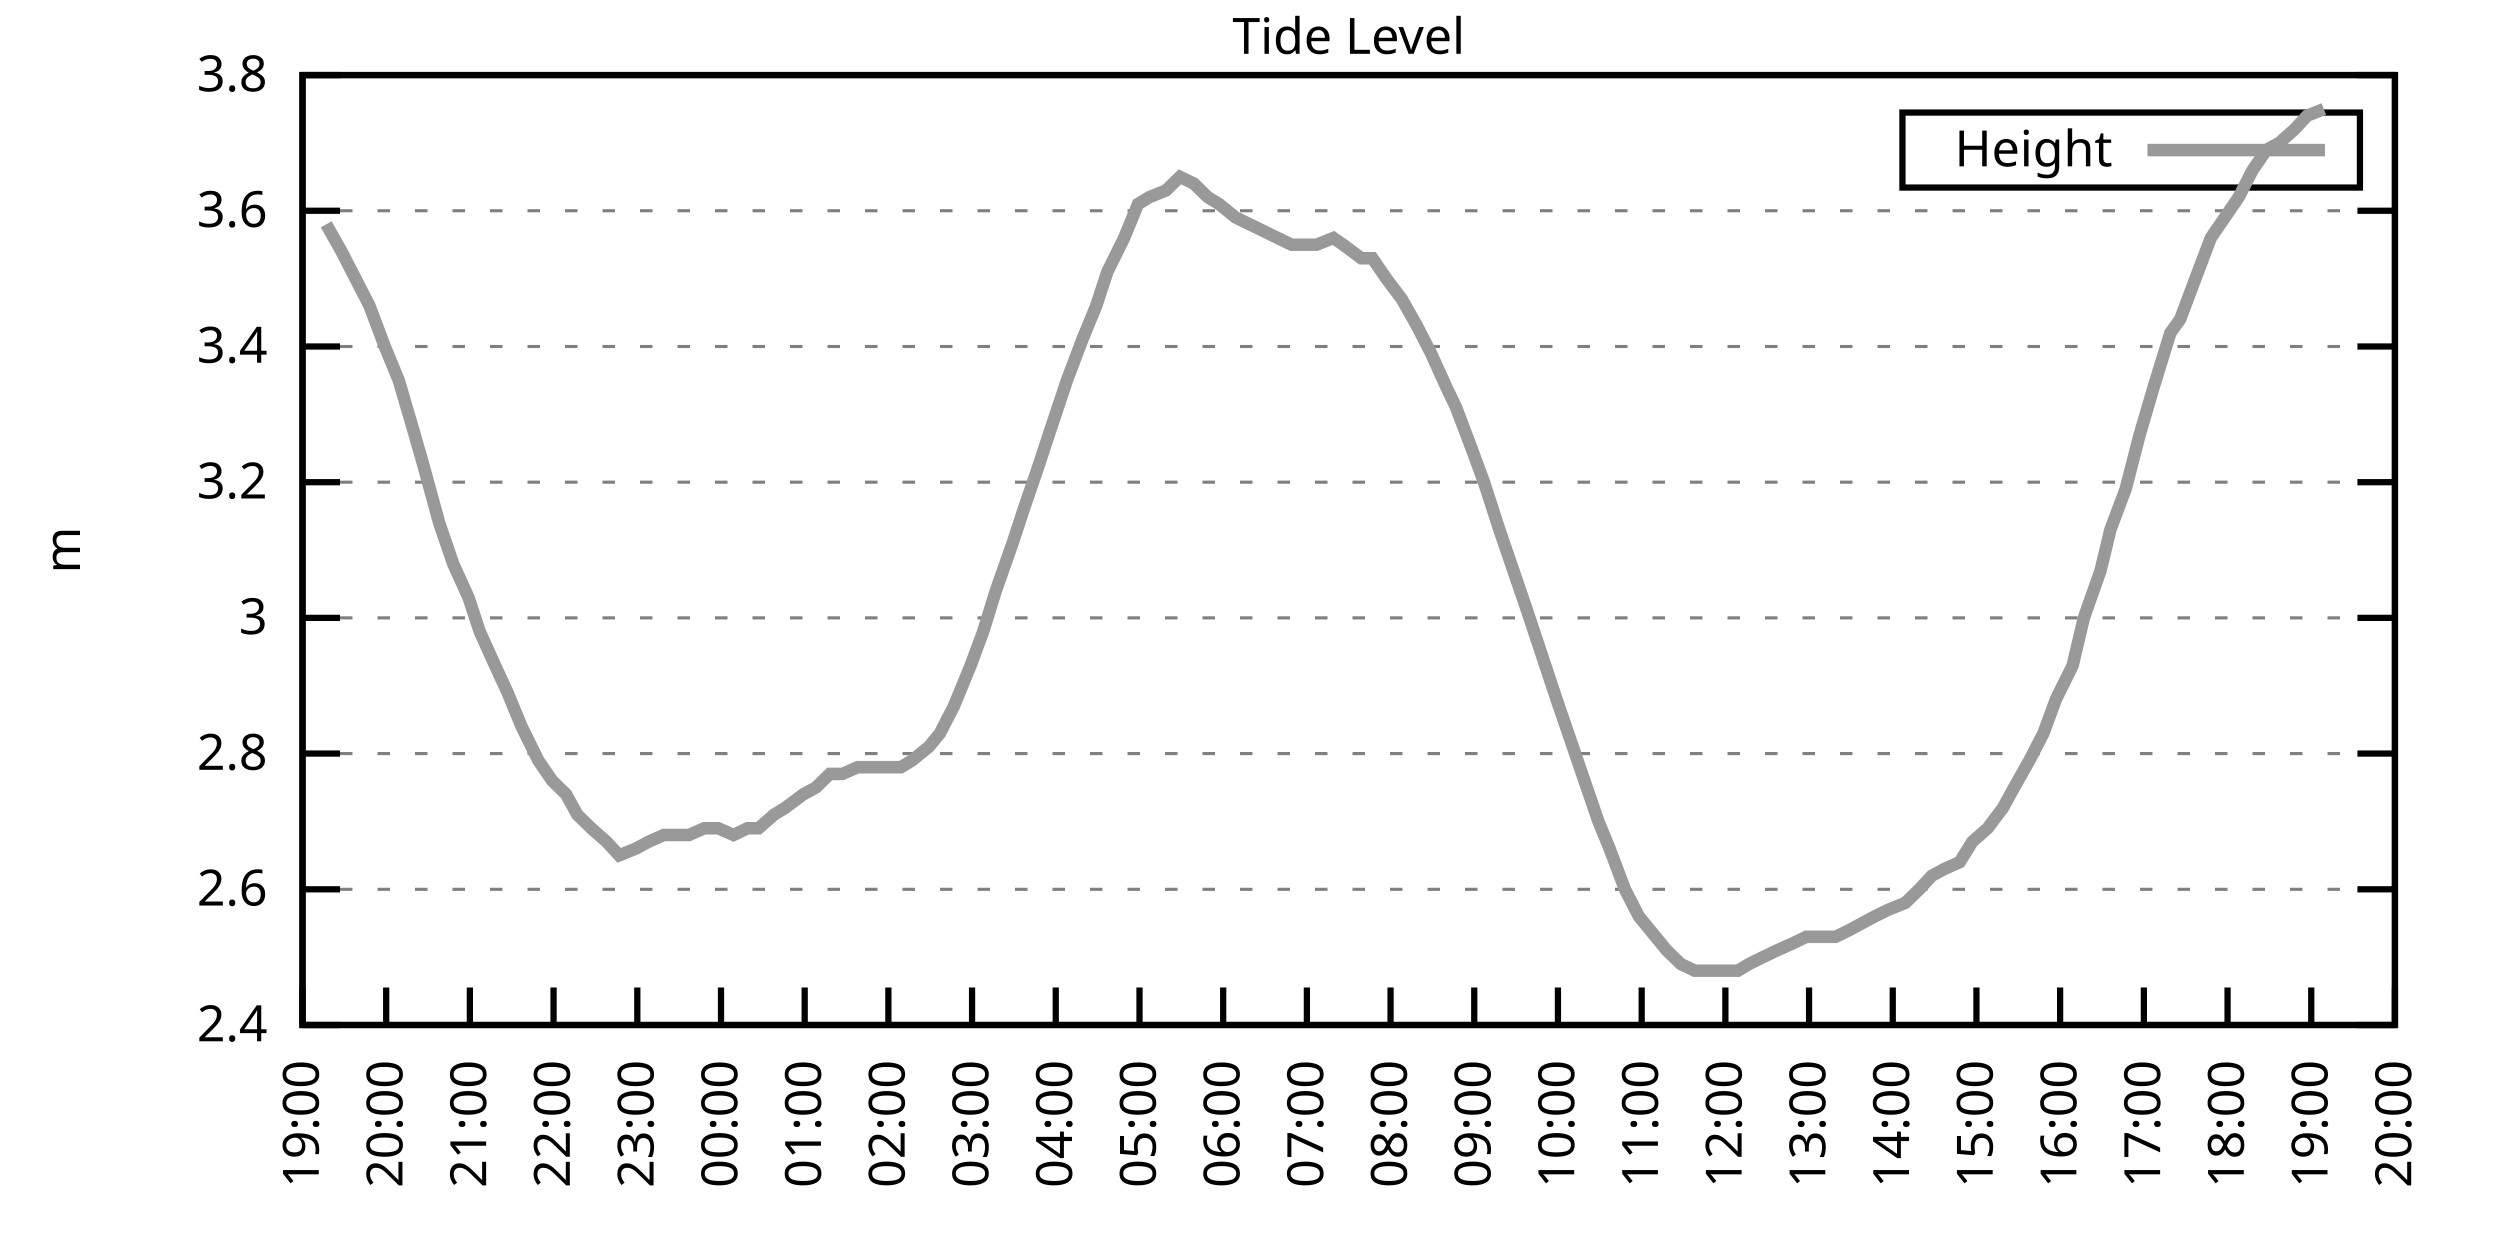
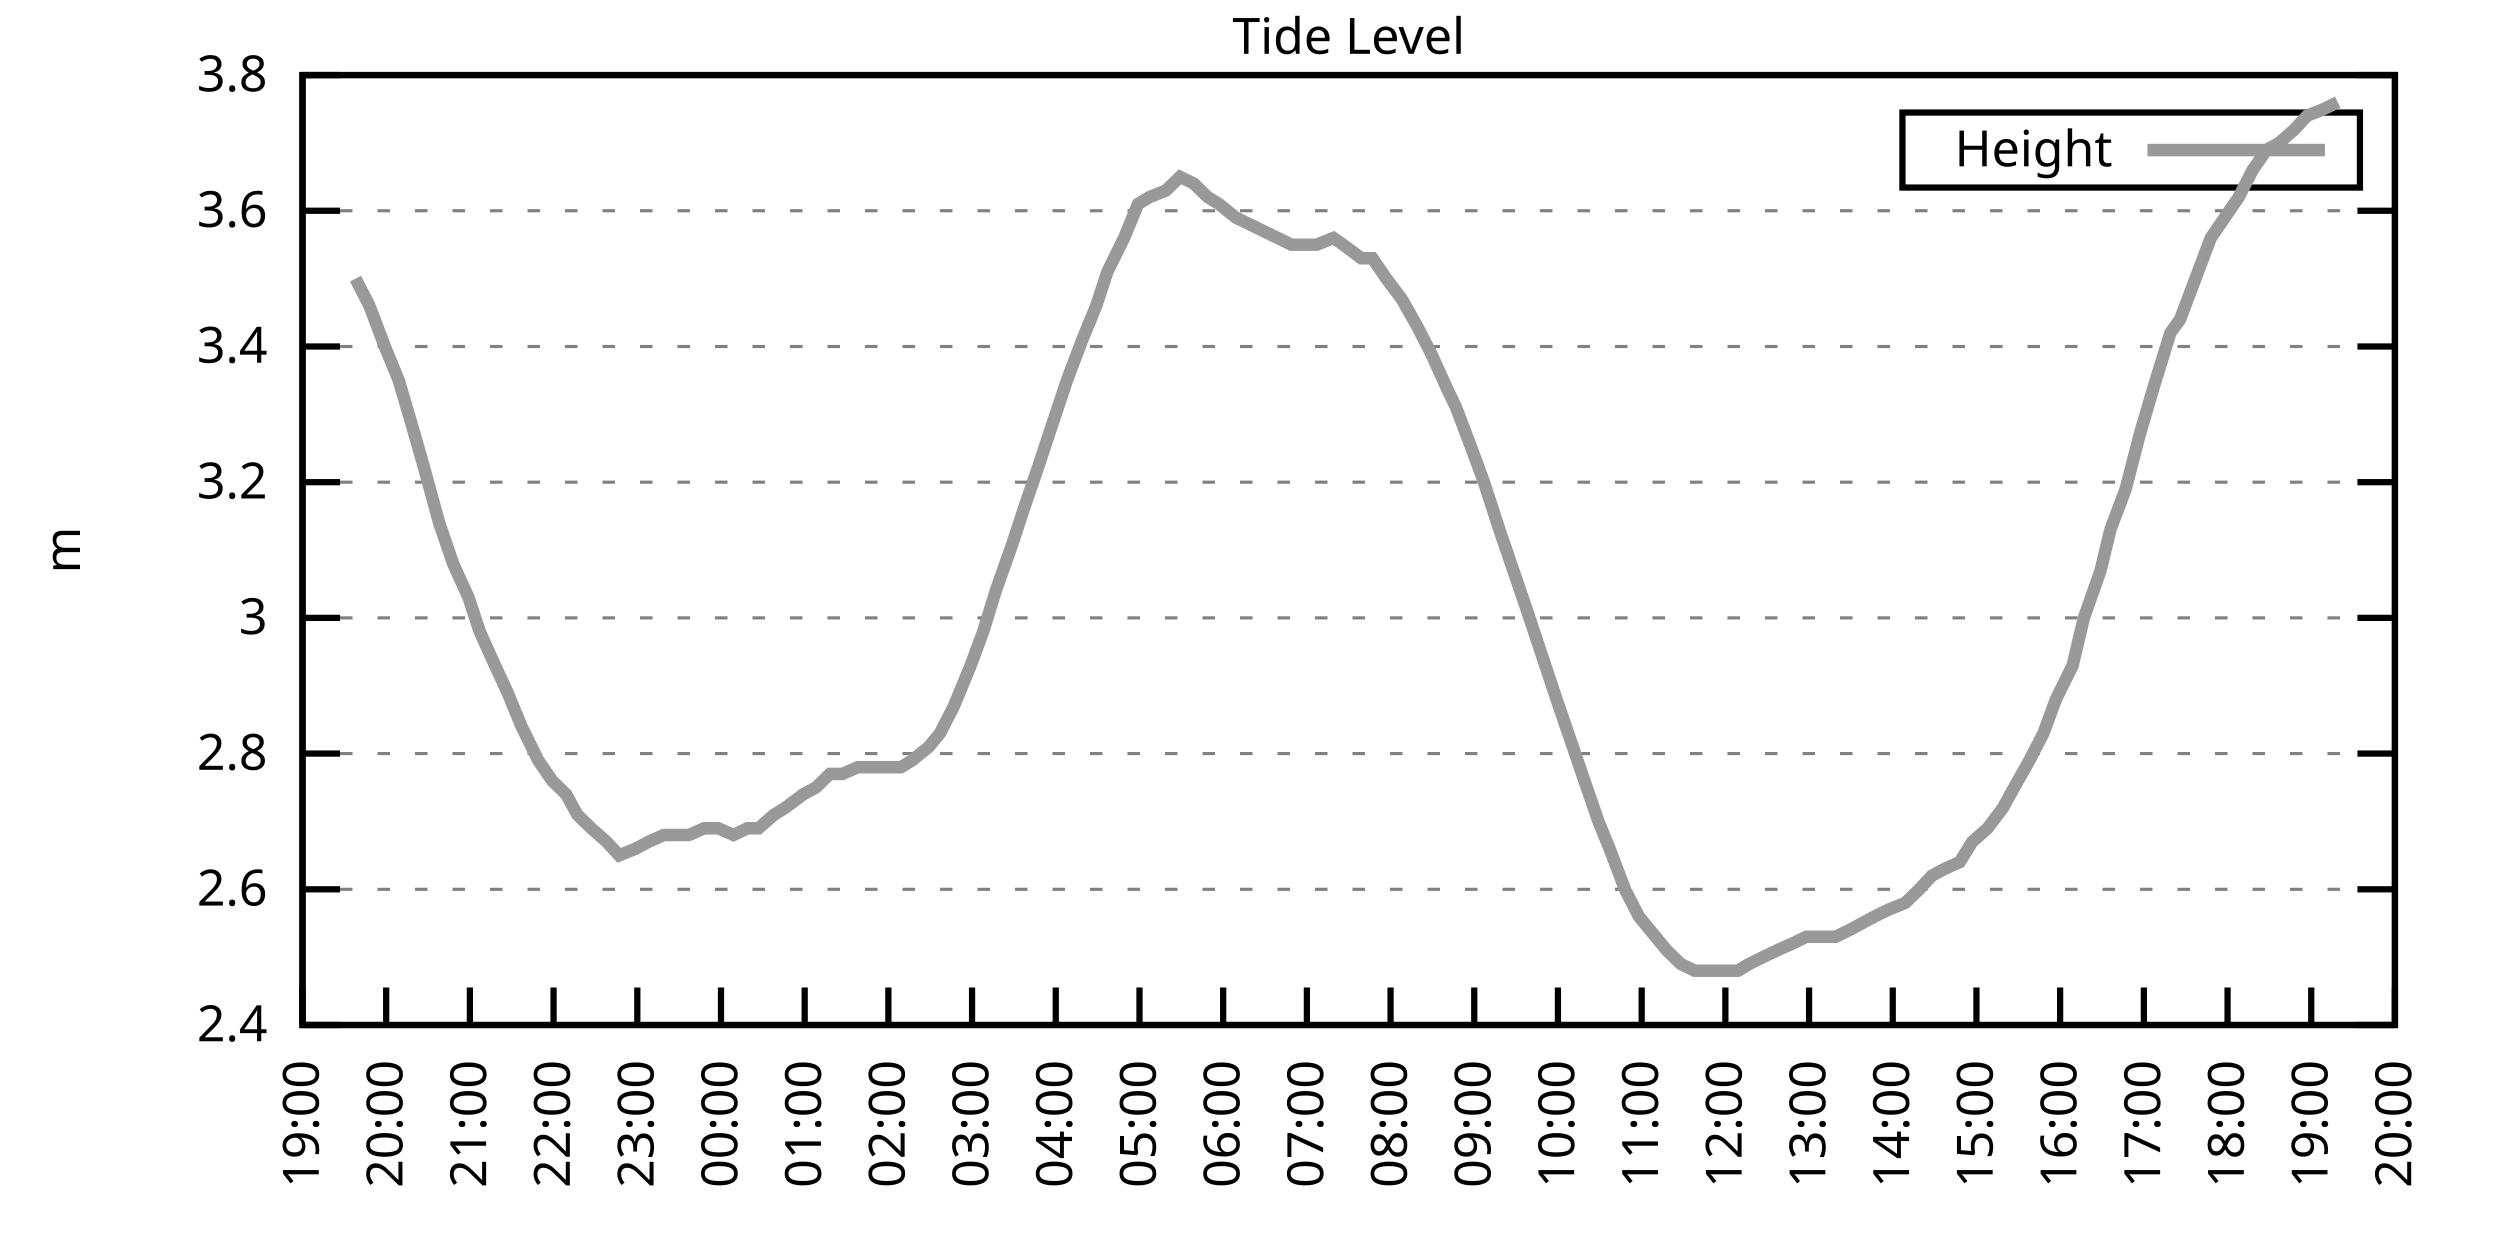
<svg xmlns="http://www.w3.org/2000/svg" xmlns:xlink="http://www.w3.org/1999/xlink" width="400" height="200" viewBox="0 0 400 200">
  <g id="gnuplot_canvas">
    <rect x="0" y="0" width="400" height="200" fill="none" />
    <defs>
      <circle id="gpDot" r="0.5" stroke-width="0.5" stroke="currentColor" />
      <path id="gpPt0" stroke-width="0.333" stroke="currentColor" d="M-1,0 h2 M0,-1 v2" />
      <path id="gpPt1" stroke-width="0.333" stroke="currentColor" d="M-1,-1 L1,1 M1,-1 L-1,1" />
      <path id="gpPt2" stroke-width="0.333" stroke="currentColor" d="M-1,0 L1,0 M0,-1 L0,1 M-1,-1 L1,1 M-1,1 L1,-1" />
      <rect id="gpPt3" stroke-width="0.333" stroke="currentColor" x="-1" y="-1" width="2" height="2" />
      <rect id="gpPt4" stroke-width="0.333" stroke="currentColor" fill="currentColor" x="-1" y="-1" width="2" height="2" />
      <circle id="gpPt5" stroke-width="0.333" stroke="currentColor" cx="0" cy="0" r="1" />
      <use xlink:href="#gpPt5" id="gpPt6" fill="currentColor" stroke="none" />
      <path id="gpPt7" stroke-width="0.333" stroke="currentColor" d="M0,-1.33 L-1.33,0.67 L1.33,0.67 z" />
      <use xlink:href="#gpPt7" id="gpPt8" fill="currentColor" stroke="none" />
      <use xlink:href="#gpPt7" id="gpPt9" stroke="currentColor" transform="rotate(180)" />
      <use xlink:href="#gpPt9" id="gpPt10" fill="currentColor" stroke="none" />
      <use xlink:href="#gpPt3" id="gpPt11" stroke="currentColor" transform="rotate(45)" />
      <use xlink:href="#gpPt11" id="gpPt12" fill="currentColor" stroke="none" />
      <path id="gpPt13" stroke-width="0.333" stroke="currentColor" d="M0,1.330 L1.265,0.411 L0.782,-1.067 L-0.782,-1.076 L-1.265,0.411 z" />
      <use xlink:href="#gpPt13" id="gpPt14" fill="currentColor" stroke="none" />
      <filter id="textbox" filterUnits="objectBoundingBox" x="0" y="0" height="1" width="1">
        <feFlood flood-color="white" flood-opacity="1" result="bgnd" />
        <feComposite in="SourceGraphic" in2="bgnd" operator="atop" />
      </filter>
      <filter id="greybox" filterUnits="objectBoundingBox" x="0" y="0" height="1" width="1">
        <feFlood flood-color="lightgrey" flood-opacity="1" result="grey" />
        <feComposite in="SourceGraphic" in2="grey" operator="atop" />
      </filter>
    </defs>
    <g fill="none" color="white" stroke="currentColor" stroke-width="1.00" stroke-linecap="butt" stroke-linejoin="miter">
</g>
    <g fill="none" color="black" stroke="currentColor" stroke-width="1.00" stroke-linecap="butt" stroke-linejoin="miter">
      <g stroke="none" shape-rendering="crispEdges">
        <polygon fill="rgb(255, 255, 255)" points="48.40,164.00 383.18,164.00 383.18,12.02 48.40,12.02 " />
      </g>
    </g>
    <g fill="none" color="black" stroke="currentColor" stroke-width="1.00" stroke-linecap="butt" stroke-linejoin="miter">
</g>
    <g fill="none" color="black" stroke="black" stroke-width="0.50" stroke-linecap="butt" stroke-linejoin="miter">
</g>
    <g fill="none" color="gray" stroke="currentColor" stroke-width="0.50" stroke-linecap="butt" stroke-linejoin="miter">
      <path stroke="gray" stroke-dasharray="2,4" class="gridline" d="M48.40,164.00 L383.19,164.00  " />
    </g>
    <g fill="none" color="gray" stroke="gray" stroke-width="1.00" stroke-linecap="butt" stroke-linejoin="miter">
</g>
    <g fill="none" color="black" stroke="currentColor" stroke-width="1.00" stroke-linecap="butt" stroke-linejoin="miter">
      <path stroke="black" d="M48.40,164.00 L54.40,164.00 M383.19,164.00 L377.19,164.00  " />
      <g transform="translate(42.80,166.60)" stroke="none" fill="black" font-family="Sans" font-size="8.00" text-anchor="end">
        <text>
          <tspan font-family="Sans"> 2.4</tspan>
        </text>
      </g>
    </g>
    <g fill="none" color="black" stroke="currentColor" stroke-width="1.00" stroke-linecap="butt" stroke-linejoin="miter">
</g>
    <g fill="none" color="black" stroke="black" stroke-width="0.50" stroke-linecap="butt" stroke-linejoin="miter">
</g>
    <g fill="none" color="gray" stroke="currentColor" stroke-width="0.50" stroke-linecap="butt" stroke-linejoin="miter">
      <path stroke="gray" stroke-dasharray="2,4" class="gridline" d="M48.40,142.29 L383.19,142.29  " />
    </g>
    <g fill="none" color="gray" stroke="gray" stroke-width="1.00" stroke-linecap="butt" stroke-linejoin="miter">
</g>
    <g fill="none" color="black" stroke="currentColor" stroke-width="1.00" stroke-linecap="butt" stroke-linejoin="miter">
      <path stroke="black" d="M48.40,142.29 L54.40,142.29 M383.19,142.29 L377.19,142.29  " />
      <g transform="translate(42.80,144.89)" stroke="none" fill="black" font-family="Sans" font-size="8.00" text-anchor="end">
        <text>
          <tspan font-family="Sans"> 2.6</tspan>
        </text>
      </g>
    </g>
    <g fill="none" color="black" stroke="currentColor" stroke-width="1.00" stroke-linecap="butt" stroke-linejoin="miter">
</g>
    <g fill="none" color="black" stroke="black" stroke-width="0.50" stroke-linecap="butt" stroke-linejoin="miter">
</g>
    <g fill="none" color="gray" stroke="currentColor" stroke-width="0.50" stroke-linecap="butt" stroke-linejoin="miter">
      <path stroke="gray" stroke-dasharray="2,4" class="gridline" d="M48.40,120.57 L383.19,120.57  " />
    </g>
    <g fill="none" color="gray" stroke="gray" stroke-width="1.00" stroke-linecap="butt" stroke-linejoin="miter">
</g>
    <g fill="none" color="black" stroke="currentColor" stroke-width="1.00" stroke-linecap="butt" stroke-linejoin="miter">
      <path stroke="black" d="M48.40,120.57 L54.40,120.57 M383.19,120.57 L377.19,120.57  " />
      <g transform="translate(42.80,123.17)" stroke="none" fill="black" font-family="Sans" font-size="8.00" text-anchor="end">
        <text>
          <tspan font-family="Sans"> 2.8</tspan>
        </text>
      </g>
    </g>
    <g fill="none" color="black" stroke="currentColor" stroke-width="1.00" stroke-linecap="butt" stroke-linejoin="miter">
</g>
    <g fill="none" color="black" stroke="black" stroke-width="0.50" stroke-linecap="butt" stroke-linejoin="miter">
</g>
    <g fill="none" color="gray" stroke="currentColor" stroke-width="0.50" stroke-linecap="butt" stroke-linejoin="miter">
      <path stroke="gray" stroke-dasharray="2,4" class="gridline" d="M48.40,98.86 L383.19,98.86  " />
    </g>
    <g fill="none" color="gray" stroke="gray" stroke-width="1.00" stroke-linecap="butt" stroke-linejoin="miter">
</g>
    <g fill="none" color="black" stroke="currentColor" stroke-width="1.00" stroke-linecap="butt" stroke-linejoin="miter">
      <path stroke="black" d="M48.40,98.86 L54.40,98.86 M383.19,98.86 L377.19,98.86  " />
      <g transform="translate(42.80,101.46)" stroke="none" fill="black" font-family="Sans" font-size="8.00" text-anchor="end">
        <text>
          <tspan font-family="Sans"> 3</tspan>
        </text>
      </g>
    </g>
    <g fill="none" color="black" stroke="currentColor" stroke-width="1.00" stroke-linecap="butt" stroke-linejoin="miter">
</g>
    <g fill="none" color="black" stroke="black" stroke-width="0.50" stroke-linecap="butt" stroke-linejoin="miter">
</g>
    <g fill="none" color="gray" stroke="currentColor" stroke-width="0.50" stroke-linecap="butt" stroke-linejoin="miter">
      <path stroke="gray" stroke-dasharray="2,4" class="gridline" d="M48.40,77.15 L383.19,77.15  " />
    </g>
    <g fill="none" color="gray" stroke="gray" stroke-width="1.00" stroke-linecap="butt" stroke-linejoin="miter">
</g>
    <g fill="none" color="black" stroke="currentColor" stroke-width="1.00" stroke-linecap="butt" stroke-linejoin="miter">
      <path stroke="black" d="M48.40,77.15 L54.40,77.15 M383.19,77.15 L377.19,77.15  " />
      <g transform="translate(42.80,79.75)" stroke="none" fill="black" font-family="Sans" font-size="8.00" text-anchor="end">
        <text>
          <tspan font-family="Sans"> 3.2</tspan>
        </text>
      </g>
    </g>
    <g fill="none" color="black" stroke="currentColor" stroke-width="1.00" stroke-linecap="butt" stroke-linejoin="miter">
</g>
    <g fill="none" color="black" stroke="black" stroke-width="0.50" stroke-linecap="butt" stroke-linejoin="miter">
</g>
    <g fill="none" color="gray" stroke="currentColor" stroke-width="0.50" stroke-linecap="butt" stroke-linejoin="miter">
      <path stroke="gray" stroke-dasharray="2,4" class="gridline" d="M48.40,55.44 L383.19,55.44  " />
    </g>
    <g fill="none" color="gray" stroke="gray" stroke-width="1.00" stroke-linecap="butt" stroke-linejoin="miter">
</g>
    <g fill="none" color="black" stroke="currentColor" stroke-width="1.00" stroke-linecap="butt" stroke-linejoin="miter">
      <path stroke="black" d="M48.40,55.44 L54.40,55.44 M383.19,55.44 L377.19,55.44  " />
      <g transform="translate(42.80,58.04)" stroke="none" fill="black" font-family="Sans" font-size="8.00" text-anchor="end">
        <text>
          <tspan font-family="Sans"> 3.4</tspan>
        </text>
      </g>
    </g>
    <g fill="none" color="black" stroke="currentColor" stroke-width="1.00" stroke-linecap="butt" stroke-linejoin="miter">
</g>
    <g fill="none" color="black" stroke="black" stroke-width="0.50" stroke-linecap="butt" stroke-linejoin="miter">
</g>
    <g fill="none" color="gray" stroke="currentColor" stroke-width="0.50" stroke-linecap="butt" stroke-linejoin="miter">
      <path stroke="gray" stroke-dasharray="2,4" class="gridline" d="M48.40,33.72 L383.19,33.72  " />
    </g>
    <g fill="none" color="gray" stroke="gray" stroke-width="1.00" stroke-linecap="butt" stroke-linejoin="miter">
</g>
    <g fill="none" color="black" stroke="currentColor" stroke-width="1.00" stroke-linecap="butt" stroke-linejoin="miter">
      <path stroke="black" d="M48.40,33.72 L54.40,33.72 M383.19,33.72 L377.19,33.72  " />
      <g transform="translate(42.80,36.32)" stroke="none" fill="black" font-family="Sans" font-size="8.00" text-anchor="end">
        <text>
          <tspan font-family="Sans"> 3.6</tspan>
        </text>
      </g>
    </g>
    <g fill="none" color="black" stroke="currentColor" stroke-width="1.00" stroke-linecap="butt" stroke-linejoin="miter">
</g>
    <g fill="none" color="black" stroke="black" stroke-width="0.50" stroke-linecap="butt" stroke-linejoin="miter">
</g>
    <g fill="none" color="gray" stroke="currentColor" stroke-width="0.50" stroke-linecap="butt" stroke-linejoin="miter">
      <path stroke="gray" stroke-dasharray="2,4" class="gridline" d="M48.40,12.01 L383.19,12.01  " />
    </g>
    <g fill="none" color="gray" stroke="gray" stroke-width="1.00" stroke-linecap="butt" stroke-linejoin="miter">
</g>
    <g fill="none" color="black" stroke="currentColor" stroke-width="1.00" stroke-linecap="butt" stroke-linejoin="miter">
      <path stroke="black" d="M48.40,12.01 L54.40,12.01 M383.19,12.01 L377.19,12.01  " />
      <g transform="translate(42.80,14.61)" stroke="none" fill="black" font-family="Sans" font-size="8.00" text-anchor="end">
        <text>
          <tspan font-family="Sans"> 3.8</tspan>
        </text>
      </g>
    </g>
    <g fill="none" color="black" stroke="currentColor" stroke-width="1.00" stroke-linecap="butt" stroke-linejoin="miter">
      <path stroke="black" d="M48.40,164.00 L48.40,158.00  " />
      <g transform="translate(51.00,169.60) rotate(270.00)" stroke="none" fill="black" font-family="Sans" font-size="8.00" text-anchor="end">
        <text>
          <tspan font-family="Sans">19:00</tspan>
        </text>
      </g>
    </g>
    <g fill="none" color="black" stroke="currentColor" stroke-width="1.00" stroke-linecap="butt" stroke-linejoin="miter">
      <path stroke="black" d="M61.79,164.00 L61.79,158.00  " />
      <g transform="translate(64.39,169.60) rotate(270.00)" stroke="none" fill="black" font-family="Sans" font-size="8.00" text-anchor="end">
        <text>
          <tspan font-family="Sans">20:00</tspan>
        </text>
      </g>
    </g>
    <g fill="none" color="black" stroke="currentColor" stroke-width="1.00" stroke-linecap="butt" stroke-linejoin="miter">
      <path stroke="black" d="M75.18,164.00 L75.18,158.00  " />
      <g transform="translate(77.78,169.60) rotate(270.00)" stroke="none" fill="black" font-family="Sans" font-size="8.00" text-anchor="end">
        <text>
          <tspan font-family="Sans">21:00</tspan>
        </text>
      </g>
    </g>
    <g fill="none" color="black" stroke="currentColor" stroke-width="1.00" stroke-linecap="butt" stroke-linejoin="miter">
      <path stroke="black" d="M88.57,164.00 L88.57,158.00  " />
      <g transform="translate(91.17,169.60) rotate(270.00)" stroke="none" fill="black" font-family="Sans" font-size="8.00" text-anchor="end">
        <text>
          <tspan font-family="Sans">22:00</tspan>
        </text>
      </g>
    </g>
    <g fill="none" color="black" stroke="currentColor" stroke-width="1.00" stroke-linecap="butt" stroke-linejoin="miter">
      <path stroke="black" d="M101.97,164.00 L101.97,158.00  " />
      <g transform="translate(104.57,169.60) rotate(270.00)" stroke="none" fill="black" font-family="Sans" font-size="8.00" text-anchor="end">
        <text>
          <tspan font-family="Sans">23:00</tspan>
        </text>
      </g>
    </g>
    <g fill="none" color="black" stroke="currentColor" stroke-width="1.00" stroke-linecap="butt" stroke-linejoin="miter">
      <path stroke="black" d="M115.36,164.00 L115.36,158.00  " />
      <g transform="translate(117.96,169.60) rotate(270.00)" stroke="none" fill="black" font-family="Sans" font-size="8.00" text-anchor="end">
        <text>
          <tspan font-family="Sans">00:00</tspan>
        </text>
      </g>
    </g>
    <g fill="none" color="black" stroke="currentColor" stroke-width="1.00" stroke-linecap="butt" stroke-linejoin="miter">
      <path stroke="black" d="M128.75,164.00 L128.75,158.00  " />
      <g transform="translate(131.35,169.60) rotate(270.00)" stroke="none" fill="black" font-family="Sans" font-size="8.00" text-anchor="end">
        <text>
          <tspan font-family="Sans">01:00</tspan>
        </text>
      </g>
    </g>
    <g fill="none" color="black" stroke="currentColor" stroke-width="1.00" stroke-linecap="butt" stroke-linejoin="miter">
      <path stroke="black" d="M142.14,164.00 L142.14,158.00  " />
      <g transform="translate(144.74,169.60) rotate(270.00)" stroke="none" fill="black" font-family="Sans" font-size="8.00" text-anchor="end">
        <text>
          <tspan font-family="Sans">02:00</tspan>
        </text>
      </g>
    </g>
    <g fill="none" color="black" stroke="currentColor" stroke-width="1.00" stroke-linecap="butt" stroke-linejoin="miter">
      <path stroke="black" d="M155.53,164.00 L155.53,158.00  " />
      <g transform="translate(158.13,169.60) rotate(270.00)" stroke="none" fill="black" font-family="Sans" font-size="8.00" text-anchor="end">
        <text>
          <tspan font-family="Sans">03:00</tspan>
        </text>
      </g>
    </g>
    <g fill="none" color="black" stroke="currentColor" stroke-width="1.00" stroke-linecap="butt" stroke-linejoin="miter">
      <path stroke="black" d="M168.92,164.00 L168.92,158.00  " />
      <g transform="translate(171.52,169.60) rotate(270.00)" stroke="none" fill="black" font-family="Sans" font-size="8.00" text-anchor="end">
        <text>
          <tspan font-family="Sans">04:00</tspan>
        </text>
      </g>
    </g>
    <g fill="none" color="black" stroke="currentColor" stroke-width="1.00" stroke-linecap="butt" stroke-linejoin="miter">
      <path stroke="black" d="M182.32,164.00 L182.32,158.00  " />
      <g transform="translate(184.92,169.60) rotate(270.00)" stroke="none" fill="black" font-family="Sans" font-size="8.00" text-anchor="end">
        <text>
          <tspan font-family="Sans">05:00</tspan>
        </text>
      </g>
    </g>
    <g fill="none" color="black" stroke="currentColor" stroke-width="1.00" stroke-linecap="butt" stroke-linejoin="miter">
      <path stroke="black" d="M195.71,164.00 L195.71,158.00  " />
      <g transform="translate(198.31,169.60) rotate(270.00)" stroke="none" fill="black" font-family="Sans" font-size="8.00" text-anchor="end">
        <text>
          <tspan font-family="Sans">06:00</tspan>
        </text>
      </g>
    </g>
    <g fill="none" color="black" stroke="currentColor" stroke-width="1.00" stroke-linecap="butt" stroke-linejoin="miter">
      <path stroke="black" d="M209.10,164.00 L209.10,158.00  " />
      <g transform="translate(211.70,169.60) rotate(270.00)" stroke="none" fill="black" font-family="Sans" font-size="8.00" text-anchor="end">
        <text>
          <tspan font-family="Sans">07:00</tspan>
        </text>
      </g>
    </g>
    <g fill="none" color="black" stroke="currentColor" stroke-width="1.00" stroke-linecap="butt" stroke-linejoin="miter">
      <path stroke="black" d="M222.49,164.00 L222.49,158.00  " />
      <g transform="translate(225.09,169.60) rotate(270.00)" stroke="none" fill="black" font-family="Sans" font-size="8.00" text-anchor="end">
        <text>
          <tspan font-family="Sans">08:00</tspan>
        </text>
      </g>
    </g>
    <g fill="none" color="black" stroke="currentColor" stroke-width="1.00" stroke-linecap="butt" stroke-linejoin="miter">
      <path stroke="black" d="M235.88,164.00 L235.88,158.00  " />
      <g transform="translate(238.48,169.60) rotate(270.00)" stroke="none" fill="black" font-family="Sans" font-size="8.00" text-anchor="end">
        <text>
          <tspan font-family="Sans">09:00</tspan>
        </text>
      </g>
    </g>
    <g fill="none" color="black" stroke="currentColor" stroke-width="1.00" stroke-linecap="butt" stroke-linejoin="miter">
      <path stroke="black" d="M249.27,164.00 L249.27,158.00  " />
      <g transform="translate(251.87,169.60) rotate(270.00)" stroke="none" fill="black" font-family="Sans" font-size="8.00" text-anchor="end">
        <text>
          <tspan font-family="Sans">10:00</tspan>
        </text>
      </g>
    </g>
    <g fill="none" color="black" stroke="currentColor" stroke-width="1.00" stroke-linecap="butt" stroke-linejoin="miter">
      <path stroke="black" d="M262.67,164.00 L262.67,158.00  " />
      <g transform="translate(265.27,169.60) rotate(270.00)" stroke="none" fill="black" font-family="Sans" font-size="8.00" text-anchor="end">
        <text>
          <tspan font-family="Sans">11:00</tspan>
        </text>
      </g>
    </g>
    <g fill="none" color="black" stroke="currentColor" stroke-width="1.00" stroke-linecap="butt" stroke-linejoin="miter">
      <path stroke="black" d="M276.06,164.00 L276.06,158.00  " />
      <g transform="translate(278.66,169.60) rotate(270.00)" stroke="none" fill="black" font-family="Sans" font-size="8.00" text-anchor="end">
        <text>
          <tspan font-family="Sans">12:00</tspan>
        </text>
      </g>
    </g>
    <g fill="none" color="black" stroke="currentColor" stroke-width="1.00" stroke-linecap="butt" stroke-linejoin="miter">
      <path stroke="black" d="M289.45,164.00 L289.45,158.00  " />
      <g transform="translate(292.05,169.60) rotate(270.00)" stroke="none" fill="black" font-family="Sans" font-size="8.00" text-anchor="end">
        <text>
          <tspan font-family="Sans">13:00</tspan>
        </text>
      </g>
    </g>
    <g fill="none" color="black" stroke="currentColor" stroke-width="1.00" stroke-linecap="butt" stroke-linejoin="miter">
      <path stroke="black" d="M302.84,164.00 L302.84,158.00  " />
      <g transform="translate(305.44,169.60) rotate(270.00)" stroke="none" fill="black" font-family="Sans" font-size="8.00" text-anchor="end">
        <text>
          <tspan font-family="Sans">14:00</tspan>
        </text>
      </g>
    </g>
    <g fill="none" color="black" stroke="currentColor" stroke-width="1.00" stroke-linecap="butt" stroke-linejoin="miter">
      <path stroke="black" d="M316.23,164.00 L316.23,158.00  " />
      <g transform="translate(318.83,169.60) rotate(270.00)" stroke="none" fill="black" font-family="Sans" font-size="8.00" text-anchor="end">
        <text>
          <tspan font-family="Sans">15:00</tspan>
        </text>
      </g>
    </g>
    <g fill="none" color="black" stroke="currentColor" stroke-width="1.00" stroke-linecap="butt" stroke-linejoin="miter">
      <path stroke="black" d="M329.62,164.00 L329.62,158.00  " />
      <g transform="translate(332.22,169.60) rotate(270.00)" stroke="none" fill="black" font-family="Sans" font-size="8.00" text-anchor="end">
        <text>
          <tspan font-family="Sans">16:00</tspan>
        </text>
      </g>
    </g>
    <g fill="none" color="black" stroke="currentColor" stroke-width="1.00" stroke-linecap="butt" stroke-linejoin="miter">
      <path stroke="black" d="M343.02,164.00 L343.02,158.00  " />
      <g transform="translate(345.62,169.60) rotate(270.00)" stroke="none" fill="black" font-family="Sans" font-size="8.00" text-anchor="end">
        <text>
          <tspan font-family="Sans">17:00</tspan>
        </text>
      </g>
    </g>
    <g fill="none" color="black" stroke="currentColor" stroke-width="1.00" stroke-linecap="butt" stroke-linejoin="miter">
      <path stroke="black" d="M356.41,164.00 L356.41,158.00  " />
      <g transform="translate(359.01,169.60) rotate(270.00)" stroke="none" fill="black" font-family="Sans" font-size="8.00" text-anchor="end">
        <text>
          <tspan font-family="Sans">18:00</tspan>
        </text>
      </g>
    </g>
    <g fill="none" color="black" stroke="currentColor" stroke-width="1.00" stroke-linecap="butt" stroke-linejoin="miter">
      <path stroke="black" d="M369.80,164.00 L369.80,158.00  " />
      <g transform="translate(372.40,169.60) rotate(270.00)" stroke="none" fill="black" font-family="Sans" font-size="8.00" text-anchor="end">
        <text>
          <tspan font-family="Sans">19:00</tspan>
        </text>
      </g>
    </g>
    <g fill="none" color="black" stroke="currentColor" stroke-width="1.00" stroke-linecap="butt" stroke-linejoin="miter">
      <path stroke="black" d="M383.19,164.00 L383.19,158.00  " />
      <g transform="translate(385.79,169.60) rotate(270.00)" stroke="none" fill="black" font-family="Sans" font-size="8.00" text-anchor="end">
        <text>
          <tspan font-family="Sans">20:00</tspan>
        </text>
      </g>
    </g>
    <g fill="none" color="black" stroke="currentColor" stroke-width="1.00" stroke-linecap="butt" stroke-linejoin="miter">
</g>
    <g fill="none" color="black" stroke="currentColor" stroke-width="1.00" stroke-linecap="butt" stroke-linejoin="miter">
      <path stroke="black" d="M48.40,12.01 L48.40,164.00 L383.19,164.00 L383.19,12.01 L48.40,12.01 Z  " />
    </g>
    <g fill="none" color="black" stroke="currentColor" stroke-width="1.00" stroke-linecap="butt" stroke-linejoin="miter">
</g>
    <g fill="none" color="black" stroke="currentColor" stroke-width="1.00" stroke-linecap="butt" stroke-linejoin="miter">
      <path stroke="black" d="M304.39,30.01 L304.39,18.01 L377.59,18.01 L377.59,30.01 L304.39,30.01 Z  " />
    </g>
    <g id="Tide_level_plot_1">
      <g fill="none" color="white" stroke="black" stroke-width="2.00" stroke-linecap="butt" stroke-linejoin="miter">
</g>
      <g fill="none" color="black" stroke="currentColor" stroke-width="2.00" stroke-linecap="butt" stroke-linejoin="miter">
        <g transform="translate(337.99,26.61)" stroke="none" fill="black" font-family="Sans" font-size="8.00" text-anchor="end">
          <text>
            <tspan font-family="Sans">Height</tspan>
          </text>
        </g>
      </g>
      <g fill="none" color="black" stroke="currentColor" stroke-width="2.00" stroke-linecap="butt" stroke-linejoin="miter">
-         <path stroke="rgb(153, 153, 153)" d="M343.59,24.01 L371.99,24.01 M52.19,35.89 L54.65,40.24 L56.88,44.58 L59.11,48.92 L61.57,55.44 L63.80,60.86   L66.03,68.46 L67.59,73.89 L70.27,83.66 L72.50,90.18 L74.96,95.60 L76.75,101.03 L79.20,106.46 L81.21,110.80   L83.44,116.23 L86.12,121.66 L88.35,124.92 L90.58,127.09 L92.37,130.35 L94.60,132.52 L97.06,134.69 L99.06,136.86   L101.74,135.77 L103.75,134.69 L106.21,133.60 L107.99,133.60 L110.22,133.60 L112.68,132.52 L114.91,132.52 L117.37,133.60   L119.60,132.52 L121.38,132.52 L123.84,130.35 L125.62,129.26 L128.53,127.09 L130.54,126.00 L132.77,123.83 L134.78,123.83   L137.23,122.75 L139.69,122.75 L141.69,122.75 L144.15,122.75 L145.94,121.66 L148.61,119.49 L150.40,117.32 L152.63,112.97   L155.31,106.46 L157.32,101.03 L159.33,94.52 L162.01,86.92 L163.79,81.49 L166.02,74.98 L167.81,69.55 L170.71,60.86   L173.17,54.35 L175.40,48.92 L177.18,43.49 L179.86,38.07 L182.09,32.64 L183.88,31.55 L186.56,30.47 L188.79,28.29   L191.02,29.38 L193.25,31.55 L195.04,32.64 L197.72,34.81 L199.95,35.89 L202.18,36.98 L204.41,38.07 L206.64,39.15   L208.65,39.15 L210.66,39.15 L213.34,38.07 L214.90,39.15 L217.80,41.32 L219.59,41.32 L221.82,44.58 L224.28,47.84   L226.73,52.18 L228.96,56.52 L231.42,61.95 L232.98,65.21 L235.44,71.72 L237.44,77.15 L239.90,84.75 L242.13,91.26   L244.36,97.78 L249.05,111.89 L251.28,118.40 L253.51,124.92 L255.75,131.43 L257.53,135.77 L259.99,142.29 L262.22,146.63   L264.00,148.80 L266.68,152.06 L268.92,154.23 L271.15,155.31 L273.60,155.31 L275.83,155.31 L278.07,155.31 L279.85,154.23   L282.08,153.14 L284.32,152.06 L286.77,150.97 L289.00,149.89 L291.46,149.89 L293.69,149.89 L295.92,148.80 L299.94,146.63   L302.17,145.54 L304.85,144.46 L307.08,142.29 L309.09,140.12 L311.10,139.03 L313.55,137.94 L315.56,134.69 L318.02,132.52   L320.47,129.26 L322.26,126.00 L324.71,121.66 L326.95,117.32 L328.95,111.89 L331.63,106.46 L333.42,98.86 L336.10,91.26   L337.66,84.75 L340.11,78.23 L342.35,69.55 L344.58,61.95 L347.26,53.26 L348.82,51.09 L351.27,44.58 L353.73,38.07   L355.96,34.81 L358.19,31.55 L360.42,27.21 L362.66,23.95 L364.66,22.87 L367.12,20.70 L369.13,18.52 L371.81,17.44    " />
+         <path stroke="rgb(153, 153, 153)" d="M343.59,24.01 L371.99,24.01 M56.88,44.58 L59.11,48.92 L61.57,55.44 L63.80,60.86 L66.03,68.46 L67.59,73.89   L70.27,83.66 L72.50,90.18 L74.96,95.60 L76.75,101.03 L79.20,106.46 L81.21,110.80 L83.44,116.23 L86.12,121.66   L88.35,124.92 L90.58,127.09 L92.37,130.35 L94.60,132.52 L97.06,134.69 L99.06,136.86 L101.74,135.77 L103.75,134.69   L106.21,133.60 L107.99,133.60 L110.22,133.60 L112.68,132.52 L114.91,132.52 L117.37,133.60 L119.60,132.52 L121.38,132.52   L123.84,130.35 L125.62,129.26 L128.53,127.09 L130.54,126.00 L132.77,123.83 L134.78,123.83 L137.23,122.75 L139.69,122.75   L141.69,122.75 L144.15,122.75 L145.94,121.66 L148.61,119.49 L150.40,117.32 L152.63,112.97 L155.31,106.46 L157.32,101.03   L159.33,94.52 L162.01,86.92 L163.79,81.49 L166.02,74.98 L167.81,69.55 L170.71,60.86 L173.17,54.35 L175.40,48.92   L177.18,43.49 L179.86,38.07 L182.09,32.64 L183.88,31.55 L186.56,30.47 L188.79,28.29 L191.02,29.38 L193.25,31.55   L195.04,32.64 L197.72,34.81 L199.95,35.89 L202.18,36.98 L204.41,38.07 L206.64,39.15 L208.65,39.15 L210.66,39.15   L213.34,38.07 L214.90,39.15 L217.80,41.32 L219.59,41.32 L221.82,44.58 L224.28,47.84 L226.73,52.18 L228.96,56.52   L231.42,61.95 L232.98,65.21 L235.44,71.72 L237.44,77.15 L239.90,84.75 L242.13,91.26 L244.36,97.78 L249.05,111.89   L251.28,118.40 L253.51,124.92 L255.75,131.43 L257.53,135.77 L259.99,142.29 L262.22,146.63 L264.00,148.80 L266.68,152.06   L268.92,154.23 L271.15,155.31 L273.60,155.31 L275.83,155.31 L278.07,155.31 L279.85,154.23 L282.08,153.14 L284.32,152.06   L286.77,150.97 L289.00,149.89 L291.46,149.89 L293.69,149.89 L295.92,148.80 L299.94,146.63 L302.17,145.54 L304.85,144.46   L307.08,142.29 L309.09,140.12 L311.10,139.03 L313.55,137.94 L315.56,134.69 L318.02,132.52 L320.47,129.26 L322.26,126.00   L324.71,121.66 L326.95,117.32 L328.95,111.89 L331.63,106.46 L333.42,98.86 L336.10,91.26 L337.66,84.75 L340.11,78.23   L342.35,69.55 L344.58,61.95 L347.26,53.26 L348.82,51.09 L351.27,44.58 L353.73,38.07 L355.96,34.81 L358.19,31.55   L360.42,27.21 L362.66,23.95 L364.66,22.87 L367.12,20.70 L369.13,18.52 L371.81,17.44 L374.04,16.35  " />
      </g>
    </g>
    <g fill="none" color="black" stroke="currentColor" stroke-width="2.00" stroke-linecap="butt" stroke-linejoin="miter">
</g>
    <g fill="none" color="black" stroke="black" stroke-width="1.00" stroke-linecap="butt" stroke-linejoin="miter">
</g>
    <g fill="none" color="black" stroke="currentColor" stroke-width="1.00" stroke-linecap="butt" stroke-linejoin="miter">
      <path stroke="black" d="M48.40,12.01 L48.40,164.00 L383.19,164.00 L383.19,12.01 L48.40,12.01 Z  " />
      <g transform="translate(12.80,88.01) rotate(270.00)" stroke="none" fill="black" font-family="Sans" font-size="8.00" text-anchor="middle">
        <text>
          <tspan font-family="Sans">m</tspan>
        </text>
      </g>
    </g>
    <g fill="none" color="black" stroke="currentColor" stroke-width="1.00" stroke-linecap="butt" stroke-linejoin="miter">
</g>
    <g fill="none" color="black" stroke="currentColor" stroke-width="1.00" stroke-linecap="butt" stroke-linejoin="miter">
      <g transform="translate(215.79,8.61)" stroke="none" fill="black" font-family="Sans" font-size="8.00" text-anchor="middle">
        <text>
          <tspan font-family="Sans">Tide Level</tspan>
        </text>
      </g>
    </g>
    <g fill="none" color="black" stroke="currentColor" stroke-width="1.00" stroke-linecap="butt" stroke-linejoin="miter">
</g>
  </g>
</svg>
